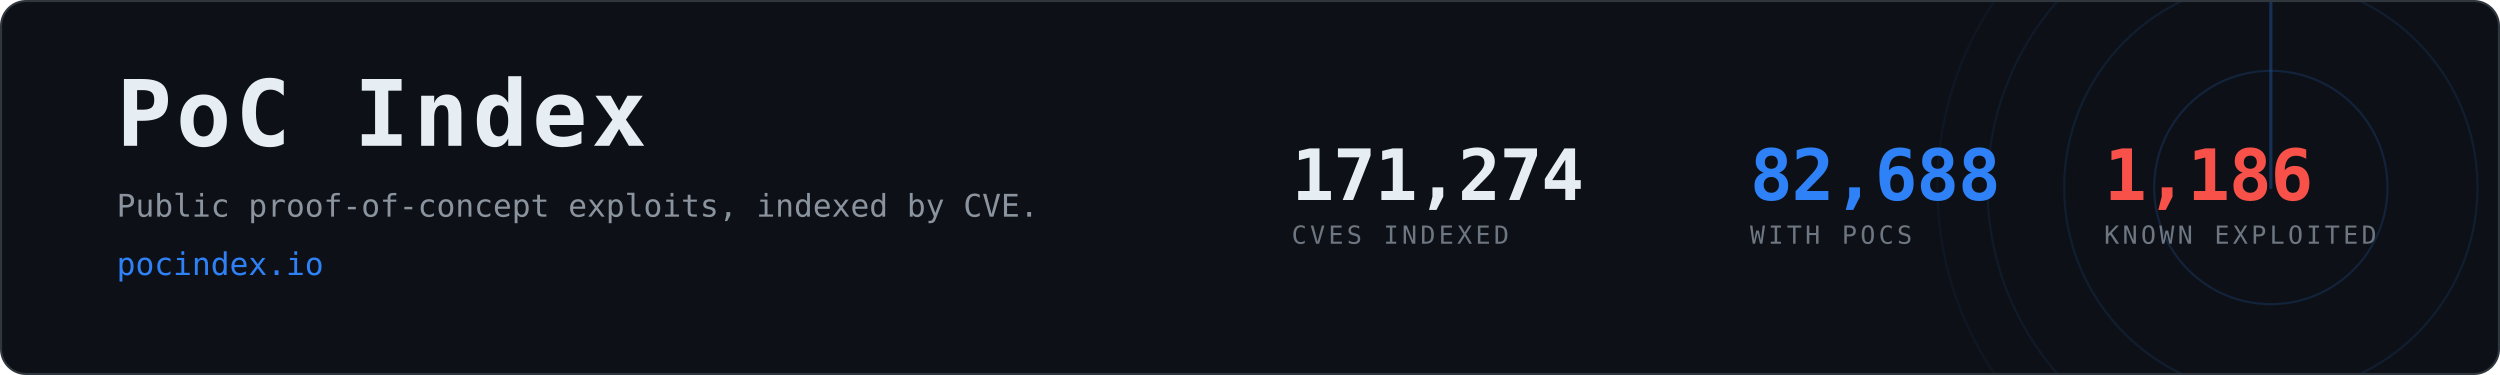
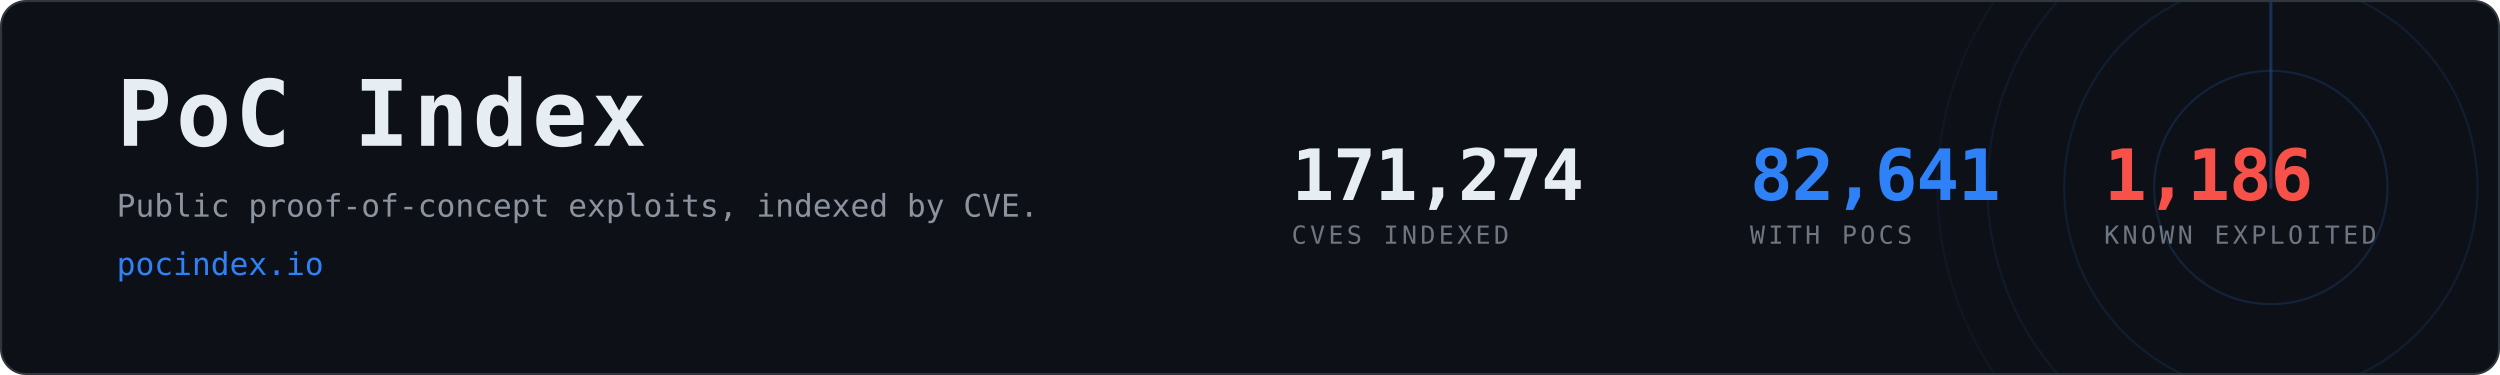
- <svg xmlns="http://www.w3.org/2000/svg" width="1200" height="180" viewBox="0 0 1200 180" role="img" aria-label="PoC Index, 82,688 CVEs with public proof-of-concept exploits">
+ <svg xmlns="http://www.w3.org/2000/svg" width="1200" height="180" viewBox="0 0 1200 180" role="img" aria-label="PoC Index, 82,641 CVEs with public proof-of-concept exploits">
  <clipPath id="card">
    <rect x="1" y="1" width="1198" height="178" rx="12" />
  </clipPath>
  <rect x="0.5" y="0.5" width="1199" height="179" rx="12" fill="#0d1117" stroke="#30363d" />
  <g clip-path="url(#card)" opacity="0.6">
    <g>
      <circle cx="1090" cy="90" r="56.0" fill="none" stroke="#2f81f7" stroke-width="1" opacity="0.270" />
      <circle cx="1090" cy="90" r="99.2" fill="none" stroke="#2f81f7" stroke-width="1" opacity="0.195" />
      <circle cx="1090" cy="90" r="136.0" fill="none" stroke="#2f81f7" stroke-width="1" opacity="0.135" />
      <circle cx="1090" cy="90" r="160.0" fill="none" stroke="#2f81f7" stroke-width="1" opacity="0.090" />
      <line x1="1090" y1="90" x2="1090" y2="-70.0" stroke="#2f81f7" stroke-width="1.5" stroke-linecap="round" opacity="0.480">
        <animateTransform attributeName="transform" type="rotate" from="0 1090 90" to="360 1090 90" dur="8s" repeatCount="indefinite" />
      </line>
    </g>
  </g>
  <text x="56" y="70" font-family="ui-monospace,SFMono-Regular,Menlo,Consolas,monospace" font-size="44" font-weight="700" fill="#e6edf3" letter-spacing="2">PoC Index</text>
  <text x="56" y="104" font-family="ui-monospace,SFMono-Regular,Menlo,Consolas,monospace" font-size="15" fill="#8b949e">
    Public proof-of-concept exploits, indexed by CVE.</text>
  <text x="56" y="132" font-family="ui-monospace,SFMono-Regular,Menlo,Consolas,monospace" font-size="15" fill="#2f81f7">pocindex.io</text>
  <text x="620" y="96" font-family="ui-monospace,SFMono-Regular,Menlo,Consolas,monospace" font-size="34" font-weight="700" fill="#e6edf3" letter-spacing="-0.5">171,274</text>
  <text x="620" y="117" font-family="ui-monospace,SFMono-Regular,Menlo,Consolas,monospace" font-size="12" fill="#6e7681" letter-spacing="1.6">CVES INDEXED</text>
-   <text x="840" y="96" font-family="ui-monospace,SFMono-Regular,Menlo,Consolas,monospace" font-size="34" font-weight="700" fill="#2f81f7" letter-spacing="-0.5">82,688</text>
+   <text x="840" y="96" font-family="ui-monospace,SFMono-Regular,Menlo,Consolas,monospace" font-size="34" font-weight="700" fill="#2f81f7" letter-spacing="-0.5">82,641</text>
  <text x="840" y="117" font-family="ui-monospace,SFMono-Regular,Menlo,Consolas,monospace" font-size="12" fill="#6e7681" letter-spacing="1.6">WITH POCS</text>
  <text x="1010" y="96" font-family="ui-monospace,SFMono-Regular,Menlo,Consolas,monospace" font-size="34" font-weight="700" fill="#f85149" letter-spacing="-0.5">1,186</text>
  <text x="1010" y="117" font-family="ui-monospace,SFMono-Regular,Menlo,Consolas,monospace" font-size="12" fill="#6e7681" letter-spacing="1.6">KNOWN EXPLOITED</text>
</svg>
